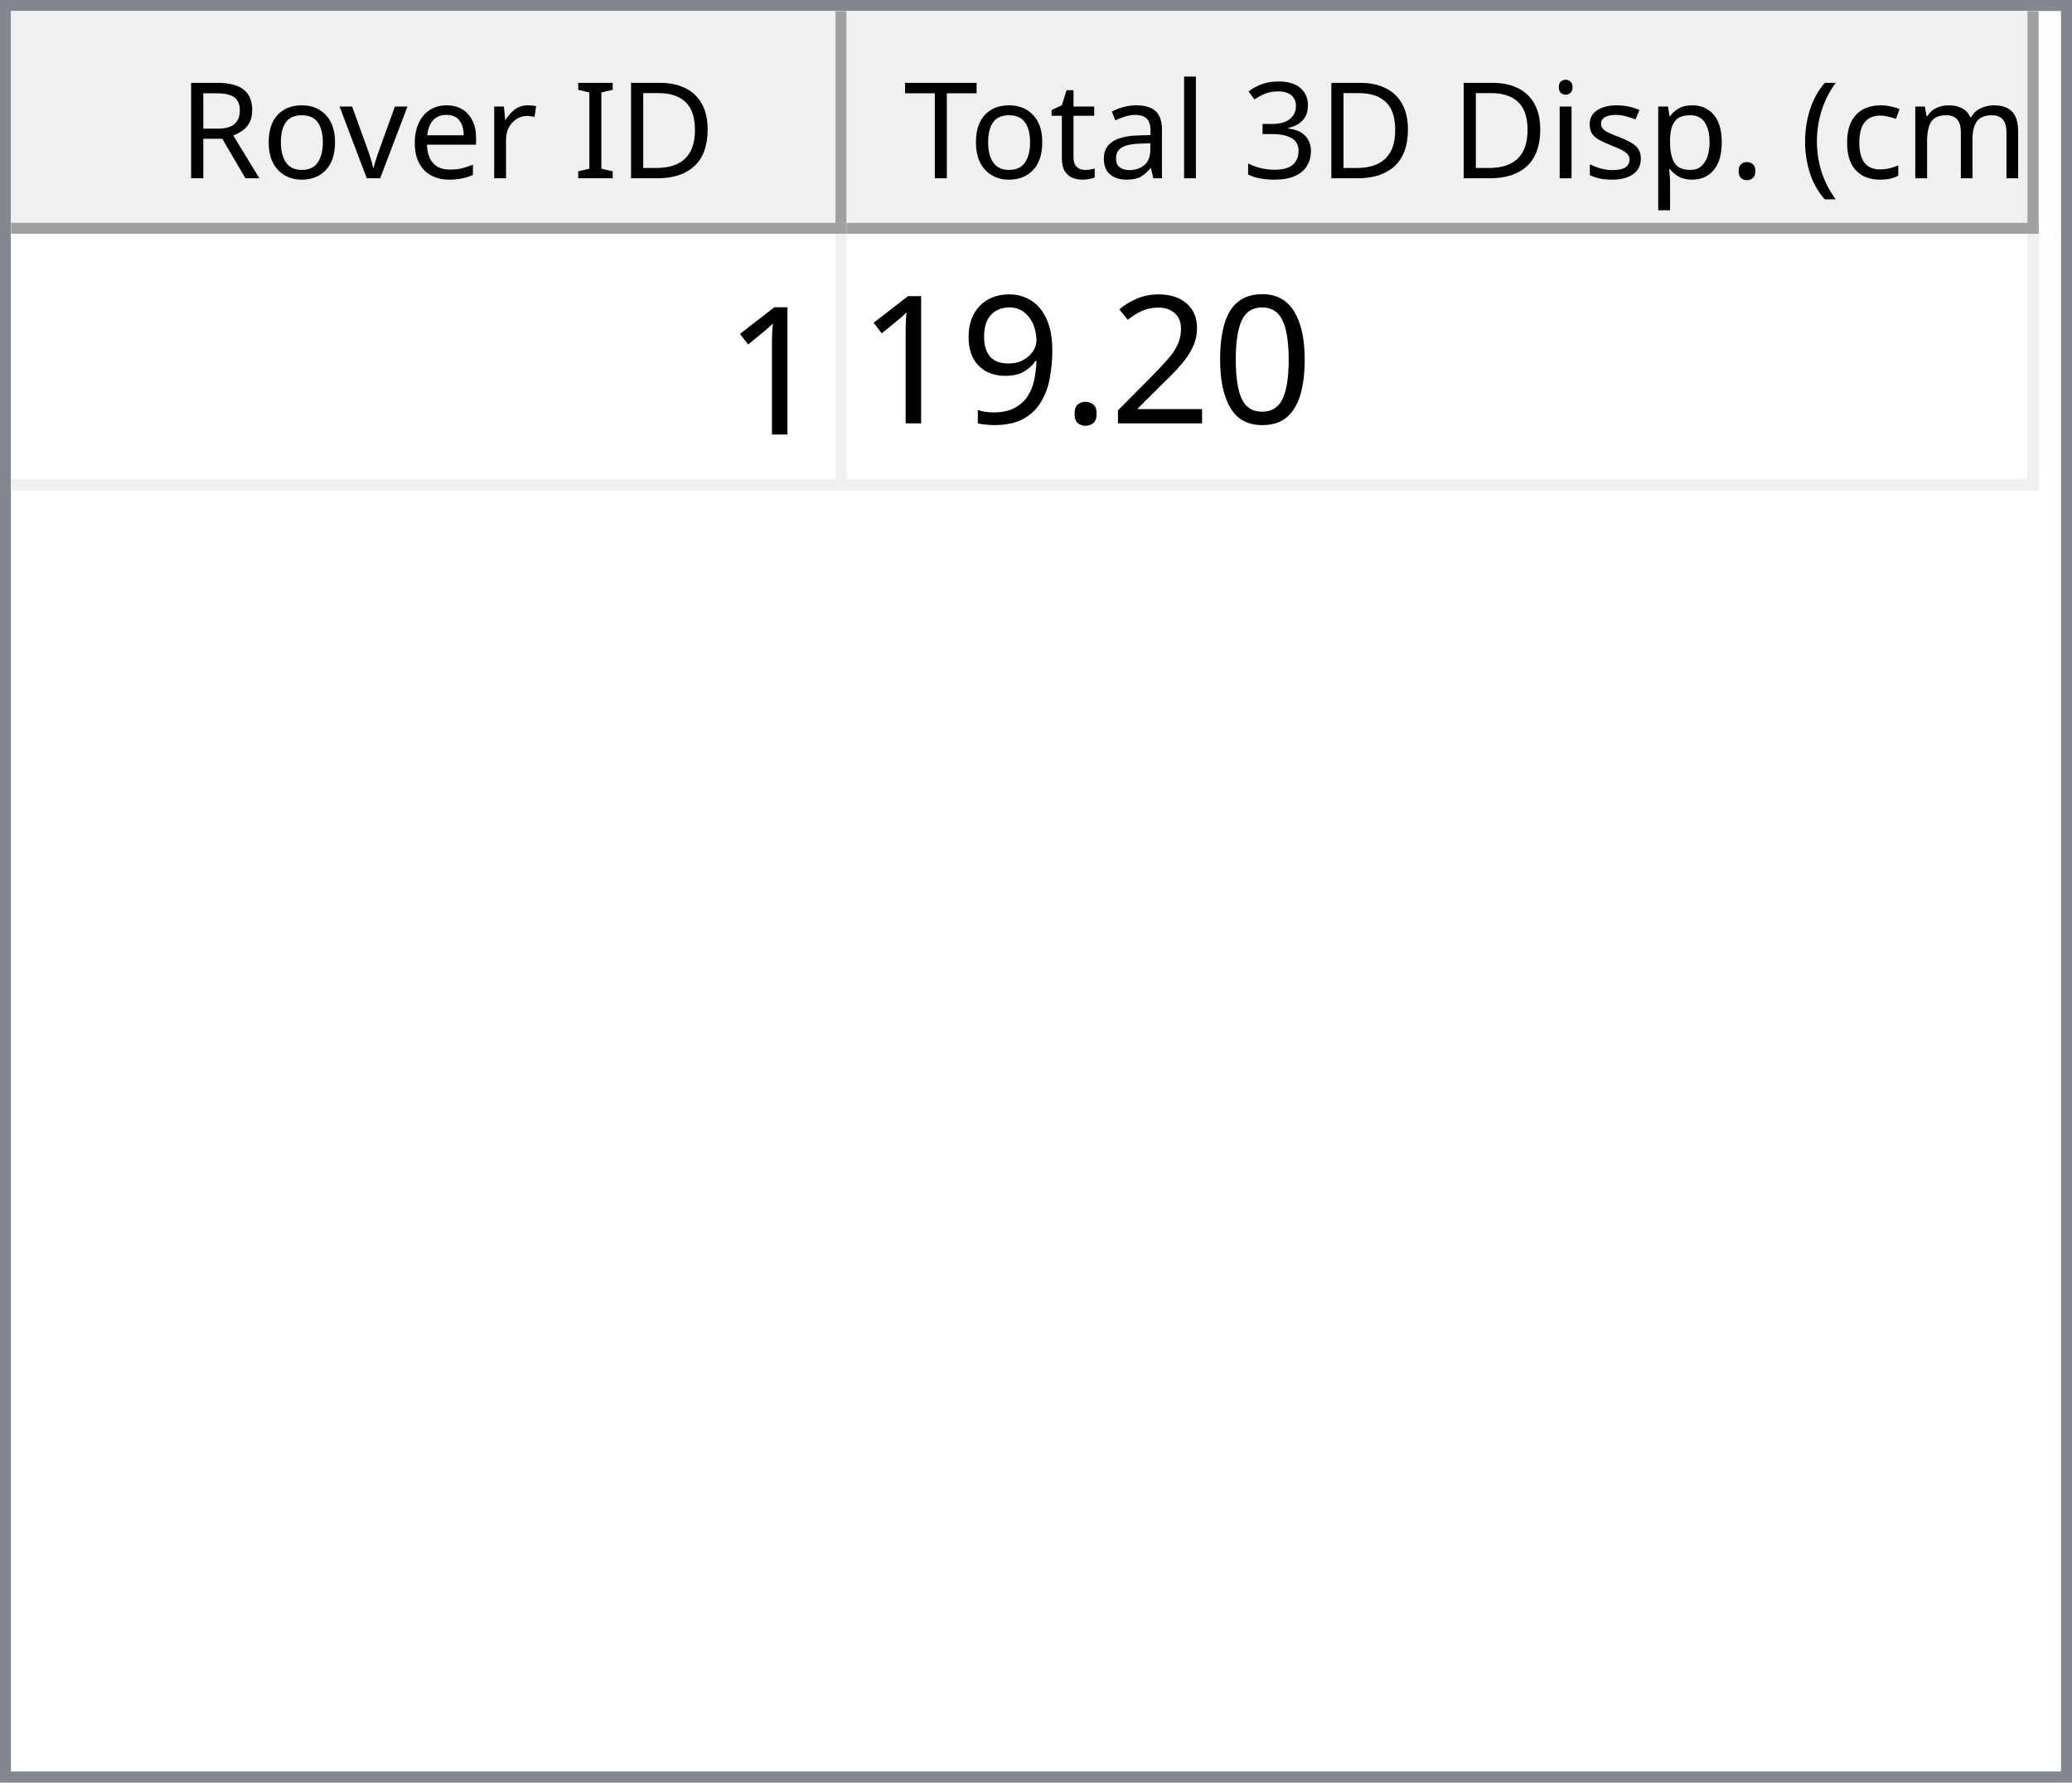
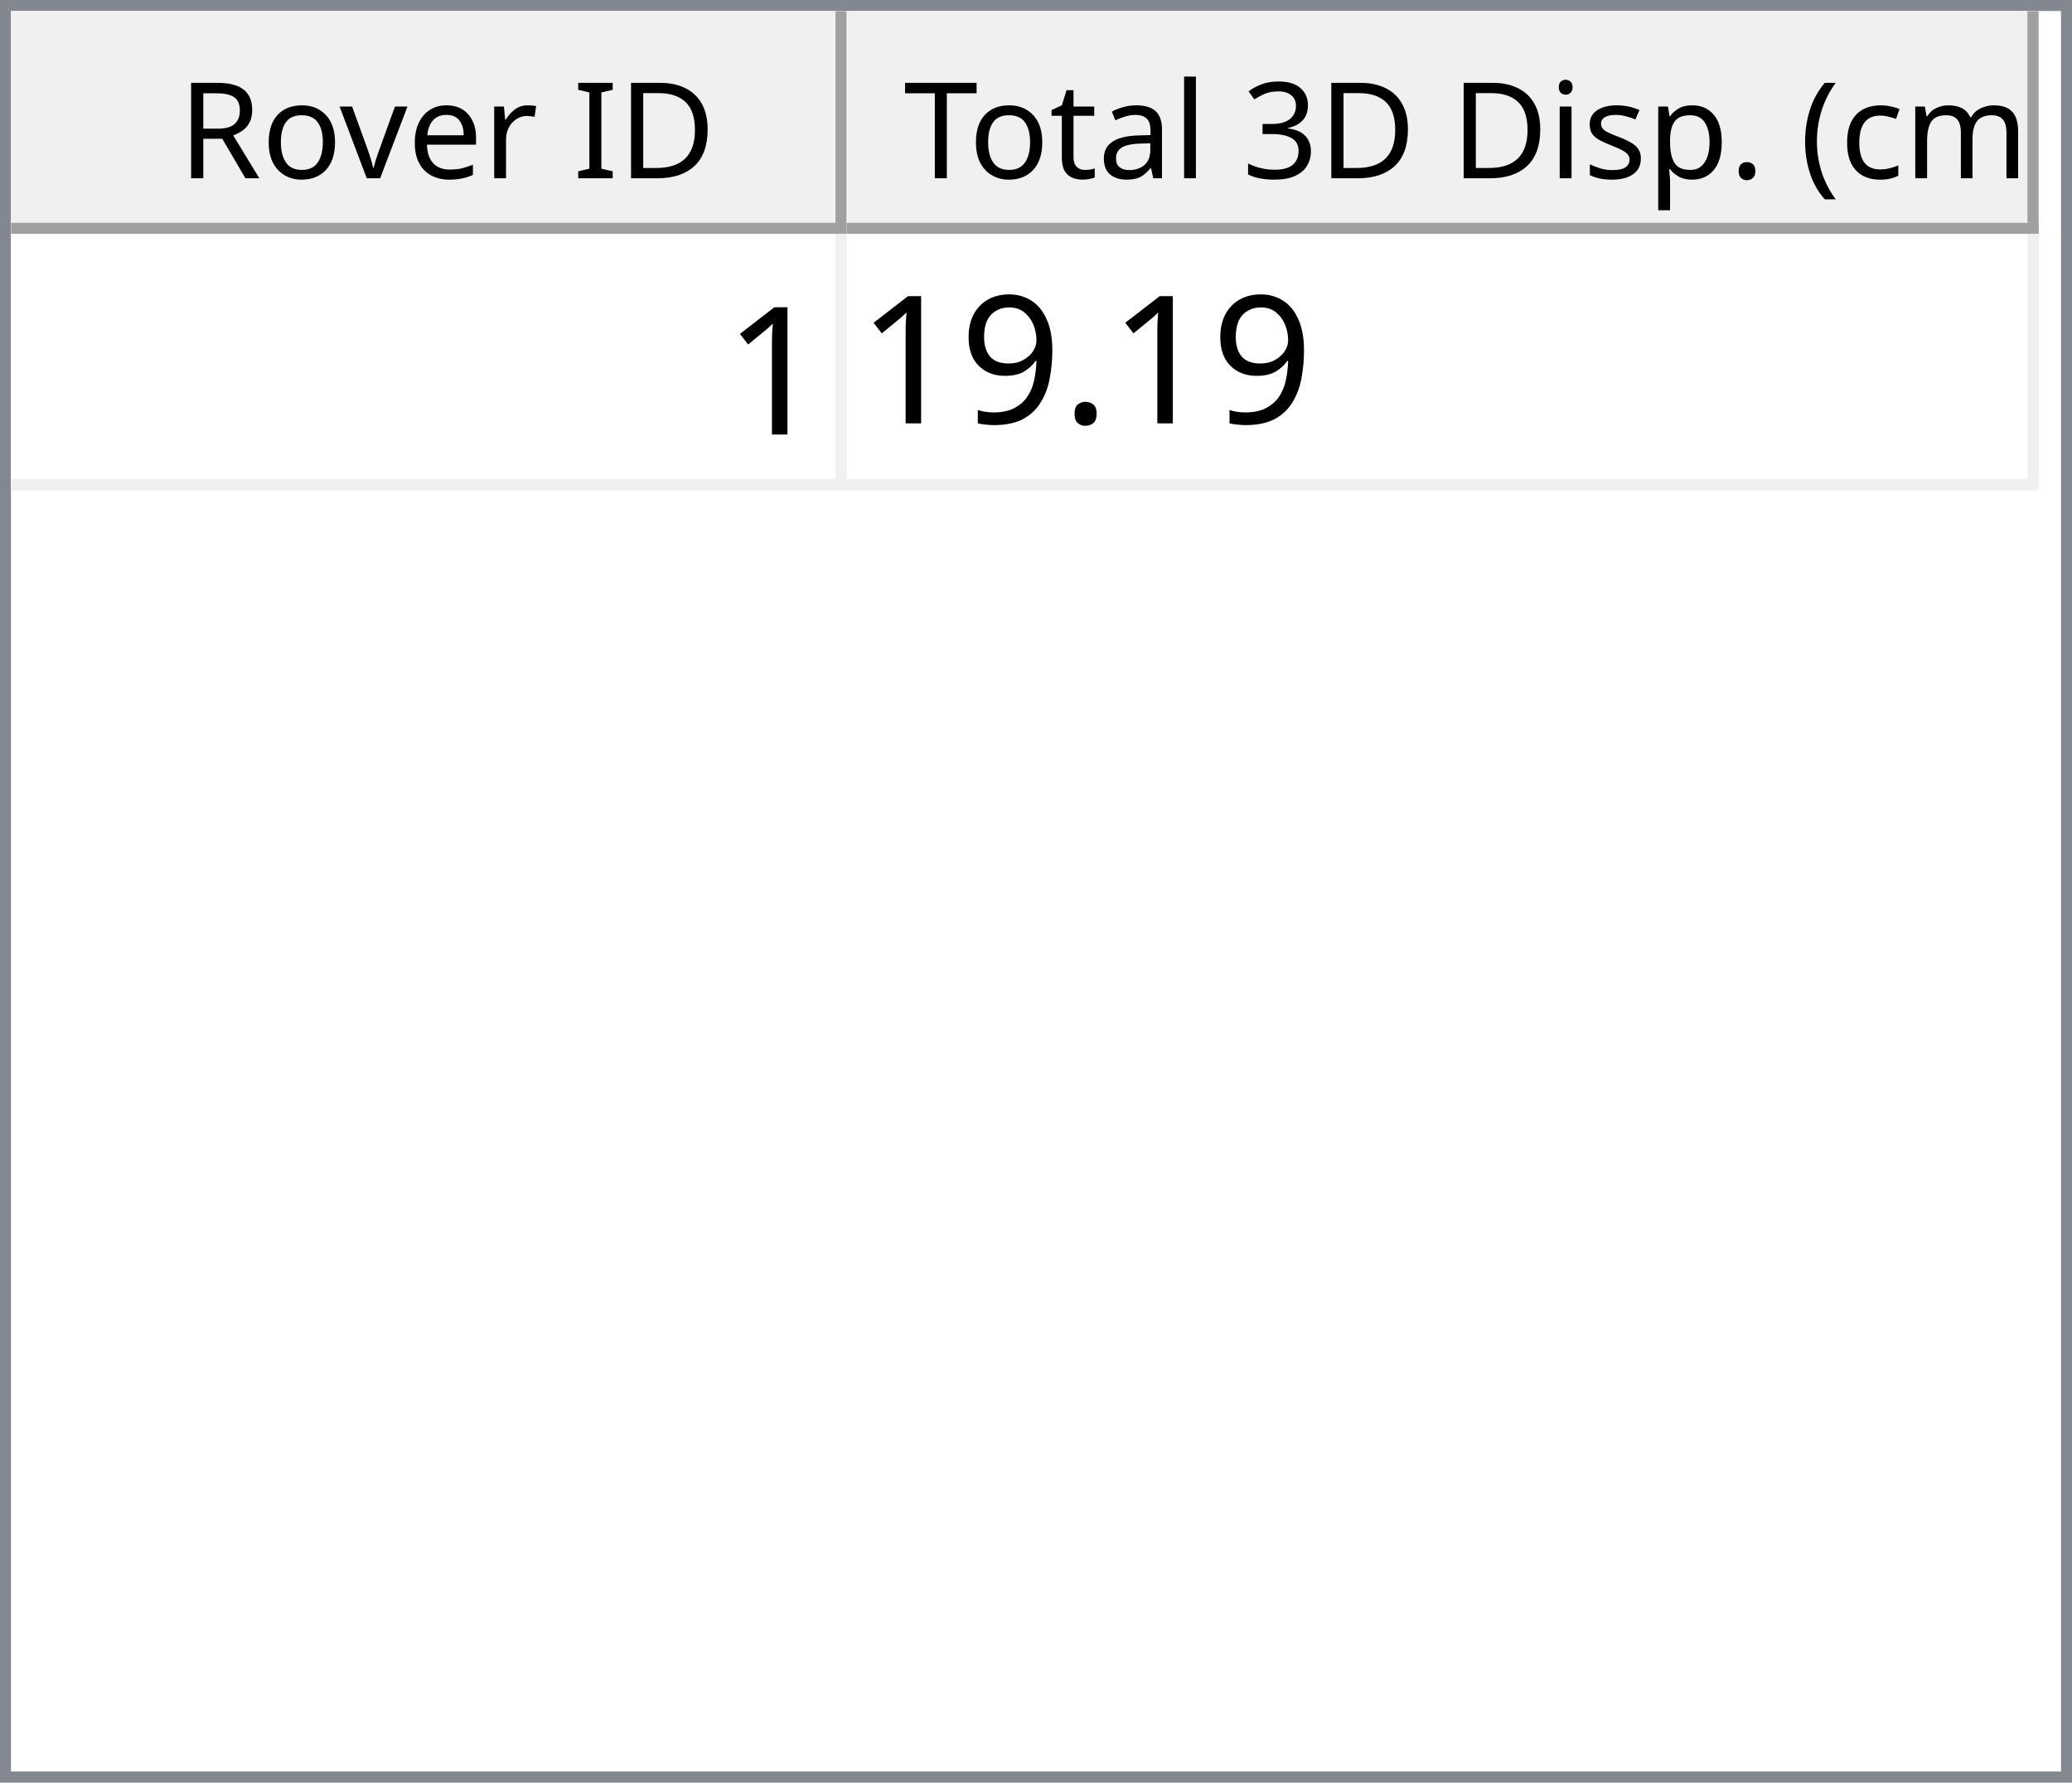
<svg xmlns="http://www.w3.org/2000/svg" style="fill-opacity:1; color-rendering:auto; color-interpolation:auto; text-rendering:auto; stroke:black; stroke-linecap:square; stroke-miterlimit:10; shape-rendering:auto; stroke-opacity:1; fill:black; stroke-dasharray:none; font-weight:normal; stroke-width:1; font-family:'Dialog'; font-style:normal; stroke-linejoin:miter; font-size:12px; stroke-dashoffset:0; image-rendering:auto;" width="186" height="160">
  <defs id="genericDefs" />
  <g>
    <defs id="defs1">
      <clipPath clipPathUnits="userSpaceOnUse" id="clipPath1">
        <path d="M0 0 L186 0 L186 160 L0 160 L0 0 Z" />
      </clipPath>
      <clipPath clipPathUnits="userSpaceOnUse" id="clipPath2">
        <path d="M0 0 L0 160 L186 160 L186 0 Z" />
      </clipPath>
      <clipPath clipPathUnits="userSpaceOnUse" id="clipPath3">
        <path d="M0 0 L0 20 L184 20 L184 0 Z" />
      </clipPath>
      <clipPath clipPathUnits="userSpaceOnUse" id="clipPath4">
        <path d="M0 0 L0 20 L75 20 L75 0 Z" />
      </clipPath>
      <clipPath clipPathUnits="userSpaceOnUse" id="clipPath5">
        <path d="M1 1 L1 19 L74 19 L74 1 Z" />
      </clipPath>
      <clipPath clipPathUnits="userSpaceOnUse" id="clipPath6">
        <path d="M0 0 L0 18 L73 18 L73 0 Z" />
      </clipPath>
      <clipPath clipPathUnits="userSpaceOnUse" id="clipPath7">
        <path d="M-0.5 -0.5 L-0.5 19.5 L74.5 19.5 L74.5 -0.5 Z" />
      </clipPath>
      <clipPath clipPathUnits="userSpaceOnUse" id="clipPath8">
        <path d="M0 0 L0 20 L107 20 L107 0 Z" />
      </clipPath>
      <clipPath clipPathUnits="userSpaceOnUse" id="clipPath9">
        <path d="M1 1 L1 19 L106 19 L106 1 Z" />
      </clipPath>
      <clipPath clipPathUnits="userSpaceOnUse" id="clipPath10">
        <path d="M0 0 L0 18 L105 18 L105 0 Z" />
      </clipPath>
      <clipPath clipPathUnits="userSpaceOnUse" id="clipPath11">
        <path d="M-0.5 -0.5 L-0.5 19.5 L106.5 19.5 L106.5 -0.5 Z" />
      </clipPath>
      <clipPath clipPathUnits="userSpaceOnUse" id="clipPath12">
        <path d="M0 0 L0 138 L184 138 L184 0 Z" />
      </clipPath>
      <clipPath clipPathUnits="userSpaceOnUse" id="clipPath13">
        <path d="M0 0 L0 23 L182 23 L182 0 Z" />
      </clipPath>
      <clipPath clipPathUnits="userSpaceOnUse" id="clipPath14">
        <path d="M-0.5 -0.5 L-0.5 22.5 L181.5 22.5 L181.5 -0.5 Z" />
      </clipPath>
      <clipPath clipPathUnits="userSpaceOnUse" id="clipPath15">
        <path d="M0 0 L0 22 L74 22 L74 0 Z" />
      </clipPath>
      <clipPath clipPathUnits="userSpaceOnUse" id="clipPath16">
        <path d="M0 0 L0 22 L106 22 L106 0 Z" />
      </clipPath>
      <font horiz-adv-x="64.551" id="font1">
        <font-face ascent="107.91" descent="25.098" units-per-em="100" style="font-style:normal; font-family:Segoe UI; font-weight:normal;" />
        <missing-glyph horiz-adv-x="64.551" d="M8.109 0 L8.109 68.266 L56.453 68.266 L56.453 0 L8.109 0 ZM15.328 7.234 L49.219 7.234 L49.219 61.031 L15.328 61.031 L15.328 7.234 Z" />
        <glyph unicode="D" horiz-adv-x="70.117" d="M9.188 0 L9.188 70.016 L28.516 70.016 Q65.531 70.016 65.531 35.891 Q65.531 19.672 55.25 9.836 Q44.969 0 27.734 0 L9.188 0 ZM17.391 62.594 L17.391 7.422 L27.828 7.422 Q41.609 7.422 49.273 14.797 Q56.938 22.172 56.938 35.688 Q56.938 62.594 28.328 62.594 L17.391 62.594 Z" />
        <glyph unicode="I" horiz-adv-x="26.611" d="M17.391 0 L9.188 0 L9.188 70.016 L17.391 70.016 L17.391 0 Z" />
        <glyph unicode=" " horiz-adv-x="27.393" d="" />
        <glyph unicode="r" horiz-adv-x="34.766" d="M34.188 41.891 Q32.078 43.5 28.125 43.5 Q23 43.5 19.555 38.672 Q16.109 33.844 16.109 25.484 L16.109 0 L8.109 0 L8.109 50 L16.109 50 L16.109 39.703 L16.312 39.703 Q18.016 44.969 21.531 47.922 Q25.047 50.875 29.391 50.875 Q32.516 50.875 34.188 50.203 L34.188 41.891 Z" />
        <glyph unicode="e" horiz-adv-x="52.295" d="M48.297 23 L12.984 23 Q13.188 14.656 17.484 10.109 Q21.781 5.562 29.297 5.562 Q37.75 5.562 44.828 11.141 L44.828 3.609 Q38.234 -1.172 27.391 -1.172 Q16.797 -1.172 10.742 5.641 Q4.688 12.453 4.688 24.812 Q4.688 36.469 11.305 43.82 Q17.922 51.172 27.734 51.172 Q37.547 51.172 42.922 44.828 Q48.297 38.484 48.297 27.203 L48.297 23 ZM40.094 29.781 Q40.047 36.719 36.75 40.578 Q33.453 44.438 27.594 44.438 Q21.922 44.438 17.969 40.383 Q14.016 36.328 13.094 29.781 L40.094 29.781 Z" />
        <glyph unicode="v" horiz-adv-x="47.9" d="M47.406 50 L27.484 0 L19.625 0 L0.688 50 L9.469 50 L22.172 13.672 Q23.578 9.672 23.922 6.688 L24.125 6.688 Q24.609 10.453 25.688 13.484 L38.969 50 L47.406 50 Z" />
        <glyph unicode="o" horiz-adv-x="58.594" d="M29 -1.172 Q17.922 -1.172 11.305 5.836 Q4.688 12.844 4.688 24.422 Q4.688 37.016 11.57 44.094 Q18.453 51.172 30.172 51.172 Q41.359 51.172 47.633 44.289 Q53.906 37.406 53.906 25.203 Q53.906 13.234 47.141 6.031 Q40.375 -1.172 29 -1.172 ZM29.594 44.438 Q21.875 44.438 17.383 39.188 Q12.891 33.938 12.891 24.703 Q12.891 15.828 17.43 10.695 Q21.969 5.562 29.594 5.562 Q37.359 5.562 41.531 10.594 Q45.703 15.625 45.703 24.906 Q45.703 34.281 41.531 39.359 Q37.359 44.438 29.594 44.438 Z" />
        <glyph unicode="R" horiz-adv-x="59.814" d="M59.375 0 L49.609 0 L37.891 19.625 Q36.281 22.359 34.766 24.289 Q33.25 26.219 31.664 27.438 Q30.078 28.656 28.25 29.219 Q26.422 29.781 24.125 29.781 L17.391 29.781 L17.391 0 L9.188 0 L9.188 70.016 L30.078 70.016 Q34.672 70.016 38.555 68.867 Q42.438 67.719 45.289 65.375 Q48.141 63.031 49.758 59.547 Q51.375 56.062 51.375 51.375 Q51.375 47.703 50.273 44.656 Q49.172 41.609 47.148 39.211 Q45.125 36.812 42.266 35.133 Q39.406 33.453 35.844 32.516 L35.844 32.328 Q37.594 31.547 38.891 30.547 Q40.188 29.547 41.359 28.18 Q42.531 26.812 43.68 25.078 Q44.828 23.344 46.234 21.047 L59.375 0 ZM17.391 62.594 L17.391 37.203 L28.516 37.203 Q31.594 37.203 34.203 38.133 Q36.812 39.062 38.719 40.797 Q40.625 42.531 41.703 45.047 Q42.781 47.562 42.781 50.688 Q42.781 56.297 39.141 59.445 Q35.5 62.594 28.609 62.594 L17.391 62.594 Z" />
        <glyph unicode=")" horiz-adv-x="30.176" d="M8.297 -15.922 L1.172 -15.922 Q16.406 2.344 16.406 26.812 Q16.406 51.469 1.078 70.016 L8.297 70.016 Q23.531 52.156 23.531 26.703 Q23.531 1.375 8.297 -15.922 Z" />
        <glyph unicode="m" horiz-adv-x="86.133" d="M79.109 0 L71.094 0 L71.094 28.719 Q71.094 37.016 68.531 40.727 Q65.969 44.438 59.906 44.438 Q54.781 44.438 51.195 39.75 Q47.609 35.062 47.609 28.516 L47.609 0 L39.594 0 L39.594 29.688 Q39.594 44.438 28.219 44.438 Q22.953 44.438 19.531 40.016 Q16.109 35.594 16.109 28.516 L16.109 0 L8.109 0 L8.109 50 L16.109 50 L16.109 42.094 L16.312 42.094 Q21.625 51.172 31.844 51.172 Q36.969 51.172 40.773 48.312 Q44.578 45.453 46 40.828 Q51.562 51.172 62.594 51.172 Q79.109 51.172 79.109 30.812 L79.109 0 Z" />
        <glyph unicode="c" horiz-adv-x="46.191" d="M42.188 2.297 Q36.422 -1.172 28.516 -1.172 Q17.828 -1.172 11.258 5.789 Q4.688 12.75 4.688 23.828 Q4.688 36.188 11.766 43.68 Q18.844 51.172 30.672 51.172 Q37.25 51.172 42.281 48.734 L42.281 40.531 Q36.719 44.438 30.375 44.438 Q22.703 44.438 17.797 38.945 Q12.891 33.453 12.891 24.516 Q12.891 15.719 17.508 10.641 Q22.125 5.562 29.891 5.562 Q36.422 5.562 42.188 9.906 L42.188 2.297 Z" />
        <glyph unicode="(" horiz-adv-x="30.176" d="M29.109 -15.922 L21.969 -15.922 Q6.844 1.375 6.844 26.703 Q6.844 52.156 21.969 70.016 L29.203 70.016 Q13.875 51.469 13.875 26.812 Q13.875 2.344 29.109 -15.922 Z" />
        <glyph unicode="." horiz-adv-x="21.68" d="M10.891 -1.078 Q8.641 -1.078 7.055 0.539 Q5.469 2.156 5.469 4.391 Q5.469 6.641 7.055 8.273 Q8.641 9.906 10.891 9.906 Q13.188 9.906 14.797 8.273 Q16.406 6.641 16.406 4.391 Q16.406 2.156 14.797 0.539 Q13.188 -1.078 10.891 -1.078 Z" />
        <glyph unicode="p" horiz-adv-x="58.789" d="M16.312 7.234 L16.109 7.234 L16.109 -23 L8.109 -23 L8.109 50 L16.109 50 L16.109 41.219 L16.312 41.219 Q22.219 51.172 33.594 51.172 Q43.266 51.172 48.688 44.461 Q54.109 37.75 54.109 26.469 Q54.109 13.922 48 6.375 Q41.891 -1.172 31.297 -1.172 Q21.578 -1.172 16.312 7.234 ZM16.109 27.391 L16.109 20.406 Q16.109 14.203 20.141 9.883 Q24.172 5.562 30.375 5.562 Q37.641 5.562 41.773 11.133 Q45.906 16.703 45.906 26.609 Q45.906 34.969 42.047 39.703 Q38.188 44.438 31.594 44.438 Q24.609 44.438 20.359 39.578 Q16.109 34.719 16.109 27.391 Z" />
        <glyph unicode="s" horiz-adv-x="42.432" d="M5.078 1.812 L5.078 10.406 Q11.625 5.562 19.484 5.562 Q30.031 5.562 30.031 12.594 Q30.031 14.594 29.125 15.992 Q28.219 17.391 26.68 18.461 Q25.141 19.531 23.07 20.383 Q21 21.234 18.609 22.172 Q15.281 23.484 12.766 24.828 Q10.25 26.172 8.57 27.859 Q6.891 29.547 6.031 31.695 Q5.172 33.844 5.172 36.719 Q5.172 40.234 6.789 42.945 Q8.406 45.656 11.086 47.484 Q13.766 49.312 17.211 50.242 Q20.656 51.172 24.312 51.172 Q30.812 51.172 35.938 48.922 L35.938 40.828 Q30.422 44.438 23.25 44.438 Q21 44.438 19.195 43.922 Q17.391 43.406 16.094 42.477 Q14.797 41.547 14.086 40.258 Q13.375 38.969 13.375 37.406 Q13.375 35.453 14.086 34.133 Q14.797 32.812 16.164 31.789 Q17.531 30.766 19.484 29.938 Q21.438 29.109 23.922 28.125 Q27.25 26.859 29.883 25.516 Q32.516 24.172 34.375 22.484 Q36.234 20.797 37.234 18.602 Q38.234 16.406 38.234 13.375 Q38.234 9.672 36.602 6.938 Q34.969 4.203 32.234 2.398 Q29.5 0.594 25.93 -0.289 Q22.359 -1.172 18.453 -1.172 Q10.75 -1.172 5.078 1.812 Z" />
        <glyph unicode="i" horiz-adv-x="24.219" d="M12.203 62.703 Q10.062 62.703 8.547 64.164 Q7.031 65.625 7.031 67.875 Q7.031 70.125 8.547 71.609 Q10.062 73.094 12.203 73.094 Q14.406 73.094 15.945 71.609 Q17.484 70.125 17.484 67.875 Q17.484 65.719 15.945 64.211 Q14.406 62.703 12.203 62.703 ZM16.109 0 L8.109 0 L8.109 50 L16.109 50 L16.109 0 Z" />
        <glyph unicode="3" horiz-adv-x="53.906" d="M46.531 19.828 Q46.531 15.094 44.75 11.211 Q42.969 7.328 39.719 4.57 Q36.469 1.812 31.93 0.297 Q27.391 -1.219 21.922 -1.219 Q11.922 -1.219 6 2.594 L6 11.188 Q13.094 5.609 22.219 5.609 Q25.875 5.609 28.828 6.539 Q31.781 7.469 33.906 9.227 Q36.031 10.984 37.18 13.477 Q38.328 15.969 38.328 19.094 Q38.328 32.812 18.797 32.812 L12.984 32.812 L12.984 39.594 L18.5 39.594 Q35.797 39.594 35.797 52.484 Q35.797 64.406 22.609 64.406 Q15.188 64.406 8.688 59.422 L8.688 67.188 Q15.375 71.188 24.609 71.188 Q29 71.188 32.57 69.969 Q36.141 68.75 38.68 66.555 Q41.219 64.359 42.609 61.281 Q44 58.203 44 54.5 Q44 40.672 30.031 36.719 L30.031 36.531 Q33.594 36.141 36.625 34.797 Q39.656 33.453 41.852 31.305 Q44.047 29.156 45.289 26.25 Q46.531 23.344 46.531 19.828 Z" />
        <glyph unicode="l" horiz-adv-x="24.219" d="M16.109 0 L8.109 0 L8.109 74.031 L16.109 74.031 L16.109 0 Z" />
        <glyph unicode="a" horiz-adv-x="50.879" d="M43.891 0 L35.891 0 L35.891 7.812 L35.688 7.812 Q30.469 -1.172 20.312 -1.172 Q12.844 -1.172 8.617 2.781 Q4.391 6.734 4.391 13.281 Q4.391 27.297 20.906 29.594 L35.891 31.688 Q35.891 44.438 25.594 44.438 Q16.547 44.438 9.281 38.281 L9.281 46.484 Q16.656 51.172 26.266 51.172 Q43.891 51.172 43.891 32.516 L43.891 0 ZM35.891 25.297 L23.828 23.641 Q18.266 22.859 15.43 20.875 Q12.594 18.891 12.594 13.875 Q12.594 10.203 15.211 7.883 Q17.828 5.562 22.172 5.562 Q28.125 5.562 32.008 9.742 Q35.891 13.922 35.891 20.312 L35.891 25.297 Z" />
        <glyph unicode="t" horiz-adv-x="33.887" d="M31.297 0.484 Q28.469 -1.078 23.828 -1.078 Q10.688 -1.078 10.688 13.578 L10.688 43.172 L2.094 43.172 L2.094 50 L10.688 50 L10.688 62.203 L18.703 64.797 L18.703 50 L31.297 50 L31.297 43.172 L18.703 43.172 L18.703 14.984 Q18.703 9.969 20.414 7.82 Q22.125 5.672 26.078 5.672 Q29.109 5.672 31.297 7.328 L31.297 0.484 Z" />
        <glyph unicode="T" horiz-adv-x="52.393" d="M50.594 62.594 L30.375 62.594 L30.375 0 L22.172 0 L22.172 62.594 L2 62.594 L2 70.016 L50.594 70.016 L50.594 62.594 Z" />
      </font>
      <font horiz-adv-x="75.0" id="font2">
        <font-face ascent="100.537" descent="21.973" units-per-em="100" style="font-style:normal; font-family:sans-serif; font-weight:normal;" />
        <missing-glyph horiz-adv-x="75.0" d="M12.5 0 L12.5 62.5 L62.5 62.5 L62.5 0 L12.5 0 ZM14.062 1.562 L60.938 1.562 L60.938 60.938 L14.062 60.938 L14.062 1.562 Z" />
        <glyph unicode="1" horiz-adv-x="55.615" d="M37.25 0 L28.469 0 L28.469 56 Q25.297 52.984 20.141 49.953 Q14.984 46.922 10.891 45.406 L10.891 53.906 Q18.266 57.375 23.781 62.305 Q29.297 67.234 31.594 71.875 L37.25 71.875 L37.25 0 Z" />
-         <glyph unicode="0" horiz-adv-x="55.615" d="M4.156 35.297 Q4.156 48 6.766 55.742 Q9.375 63.484 14.523 67.68 Q19.672 71.875 27.484 71.875 Q33.25 71.875 37.594 69.555 Q41.938 67.234 44.773 62.867 Q47.609 58.5 49.219 52.227 Q50.828 45.953 50.828 35.297 Q50.828 22.703 48.242 14.969 Q45.656 7.234 40.508 3.008 Q35.359 -1.219 27.484 -1.219 Q17.141 -1.219 11.234 6.203 Q4.156 15.141 4.156 35.297 ZM13.188 35.297 Q13.188 17.672 17.312 11.836 Q21.438 6 27.484 6 Q33.547 6 37.672 11.859 Q41.797 17.719 41.797 35.297 Q41.797 52.984 37.672 58.789 Q33.547 64.594 27.391 64.594 Q21.344 64.594 17.719 59.469 Q13.188 52.938 13.188 35.297 Z" />
-         <glyph unicode="2" horiz-adv-x="55.615" d="M50.344 8.453 L50.344 0 L3.031 0 Q2.938 3.172 4.047 6.109 Q5.859 10.938 9.836 15.625 Q13.812 20.312 21.344 26.469 Q33.016 36.031 37.117 41.625 Q41.219 47.219 41.219 52.203 Q41.219 57.422 37.477 61.008 Q33.734 64.594 27.734 64.594 Q21.391 64.594 17.578 60.789 Q13.766 56.984 13.719 50.25 L4.688 51.172 Q5.609 61.281 11.664 66.578 Q17.719 71.875 27.938 71.875 Q38.234 71.875 44.242 66.164 Q50.25 60.453 50.25 52 Q50.25 47.703 48.492 43.555 Q46.734 39.406 42.656 34.812 Q38.578 30.219 29.109 22.219 Q21.188 15.578 18.945 13.211 Q16.703 10.844 15.234 8.453 L50.344 8.453 Z" />
        <glyph unicode="." horiz-adv-x="27.783" d="M9.078 0 L9.078 10.016 L19.094 10.016 L19.094 0 L9.078 0 Z" />
        <glyph unicode="9" horiz-adv-x="55.615" d="M5.469 16.547 L13.922 17.328 Q14.984 11.375 18.016 8.688 Q21.047 6 25.781 6 Q29.828 6 32.883 7.859 Q35.938 9.719 37.891 12.82 Q39.844 15.922 41.164 21.195 Q42.484 26.469 42.484 31.938 Q42.484 32.516 42.438 33.688 Q39.797 29.5 35.234 26.883 Q30.672 24.266 25.344 24.266 Q16.453 24.266 10.305 30.711 Q4.156 37.156 4.156 47.703 Q4.156 58.594 10.578 65.234 Q17 71.875 26.656 71.875 Q33.641 71.875 39.43 68.117 Q45.219 64.359 48.219 57.398 Q51.219 50.438 51.219 37.25 Q51.219 23.531 48.242 15.406 Q45.266 7.281 39.383 3.031 Q33.5 -1.219 25.594 -1.219 Q17.188 -1.219 11.867 3.445 Q6.547 8.109 5.469 16.547 ZM41.453 48.141 Q41.453 55.719 37.43 60.156 Q33.406 64.594 27.734 64.594 Q21.875 64.594 17.531 59.812 Q13.188 55.031 13.188 47.406 Q13.188 40.578 17.312 36.305 Q21.438 32.031 27.484 32.031 Q33.594 32.031 37.523 36.305 Q41.453 40.578 41.453 48.141 Z" />
      </font>
    </defs>
    <g style="fill:white; stroke:white;">
      <rect x="0" y="0" width="186" style="clip-path:url(#clipPath1); stroke:none;" height="160" />
    </g>
    <g style="fill:white; text-rendering:optimizeSpeed; color-rendering:optimizeSpeed; image-rendering:optimizeSpeed; shape-rendering:crispEdges; stroke:white; color-interpolation:sRGB;">
      <rect x="0" width="186" height="160" y="0" style="stroke:none;" />
      <path style="stroke:none;" d="M0 160 L186 160 L186 0 L0 0 Z" />
    </g>
    <g style="fill:rgb(240,240,240); font-family:'Segoe UI'; stroke:rgb(240,240,240);">
      <rect x="0" y="0" width="186" style="clip-path:url(#clipPath2); stroke:none;" height="160" />
    </g>
    <g style="fill:rgb(130,135,144); font-family:'Segoe UI'; stroke:rgb(130,135,144);">
      <path d="M0 0 L186 0 L186 160 L0 160 L0 0 ZM1 1 L185 1 L185 159 L1 159 L1 1 Z" style="fill-rule:evenodd; clip-path:url(#clipPath2); stroke:none;" />
    </g>
    <g style="fill:white; font-family:'Segoe UI'; stroke:white;" transform="translate(1,1)">
      <rect x="0" y="0" width="184" style="clip-path:url(#clipPath3); stroke:none;" height="20" />
    </g>
    <g style="fill:rgb(240,240,240); font-family:'Segoe UI'; stroke:rgb(240,240,240);" transform="translate(1,1)">
      <rect x="0" y="0" width="75" style="clip-path:url(#clipPath4); stroke:none;" height="20" />
    </g>
    <g style="font-family:'Segoe UI';" transform="translate(2,2)">
      <text x="14" xml:space="preserve" y="14" style="clip-path:url(#clipPath6); stroke:none;">Rover ID</text>
    </g>
    <g style="fill:rgb(160,160,160); font-family:'Segoe UI'; stroke:rgb(160,160,160); stroke-linejoin:bevel;" transform="translate(1.5,1.5)">
      <line x1="74" x2="74" y1="0" style="fill:none; clip-path:url(#clipPath7);" y2="19" />
    </g>
    <g style="fill:rgb(160,160,160); font-family:'Segoe UI'; stroke:rgb(160,160,160); stroke-linejoin:bevel;" transform="matrix(1,0,0,1,1,1) translate(0.5,0.5)">
      <line x1="0" x2="74" y1="19" style="fill:none; clip-path:url(#clipPath7);" y2="19" />
    </g>
    <g style="fill:rgb(240,240,240); font-family:'Segoe UI'; stroke:rgb(240,240,240);" transform="translate(76,1)">
      <rect x="0" y="0" width="107" style="clip-path:url(#clipPath8); stroke:none;" height="20" />
    </g>
    <g style="font-family:'Segoe UI';" transform="translate(77,2)">
      <text x="1" xml:space="preserve" y="14" style="clip-path:url(#clipPath10); stroke:none;"> Total 3D Disp. (cm)</text>
    </g>
    <g style="fill:rgb(160,160,160); font-family:'Segoe UI'; stroke:rgb(160,160,160); stroke-linejoin:bevel;" transform="translate(76.5,1.5)">
      <line x1="106" x2="106" y1="0" style="fill:none; clip-path:url(#clipPath11);" y2="19" />
    </g>
    <g style="fill:rgb(160,160,160); font-family:'Segoe UI'; stroke:rgb(160,160,160); stroke-linejoin:bevel;" transform="matrix(1,0,0,1,76,1) translate(0.5,0.5)">
      <line x1="0" x2="106" y1="19" style="fill:none; clip-path:url(#clipPath11);" y2="19" />
    </g>
    <g style="fill:white; font-family:'Segoe UI'; stroke:white;" transform="translate(1,21)">
      <rect x="0" y="0" width="184" style="clip-path:url(#clipPath12); stroke:none;" height="138" />
    </g>
    <g style="fill:rgb(240,240,240); font-size:16px; font-family:sans-serif; stroke:rgb(240,240,240);" transform="translate(1,21)">
      <rect x="0" y="0" width="182" style="clip-path:url(#clipPath13); stroke:none;" height="23" />
      <line transform="translate(0.5,0.5)" x1="0" x2="181" y1="22" style="clip-path:url(#clipPath14); fill:none; stroke-linejoin:bevel;" y2="22" />
    </g>
    <g transform="matrix(1,0,0,1,1,21) translate(0.5,0.5)" style="fill:rgb(240,240,240); font-size:16px; font-family:sans-serif; stroke:rgb(240,240,240); stroke-linejoin:bevel;">
      <line x1="74" x2="74" y1="0" style="fill:none; clip-path:url(#clipPath14);" y2="22" />
    </g>
    <g transform="matrix(1,0,0,1,1,21) translate(0.5,0.5)" style="fill:rgb(240,240,240); font-size:16px; font-family:sans-serif; stroke:rgb(240,240,240); stroke-linejoin:bevel;">
      <line x1="181" x2="181" y1="0" style="fill:none; clip-path:url(#clipPath14);" y2="22" />
    </g>
    <g style="fill:white; font-size:16px; font-family:sans-serif; stroke:white;" transform="matrix(1,0,0,1,1,21)">
      <rect x="0" y="0" width="74" style="clip-path:url(#clipPath15); stroke:none;" height="22" />
      <text x="64" y="18" style="fill:black; clip-path:url(#clipPath15); stroke:none;" xml:space="preserve">1</text>
    </g>
    <g style="fill:white; font-size:16px; font-family:sans-serif; stroke:white;" transform="matrix(1,0,0,1,1,21) translate(75,0)">
      <rect x="0" y="0" width="106" style="clip-path:url(#clipPath16); stroke:none;" height="22" />
-       <text x="1" y="17" style="fill:black; clip-path:url(#clipPath16); stroke:none;" xml:space="preserve">19.20</text>
+       <text x="1" y="17" style="fill:black; clip-path:url(#clipPath16); stroke:none;" xml:space="preserve">19.19</text>
    </g>
  </g>
</svg>
